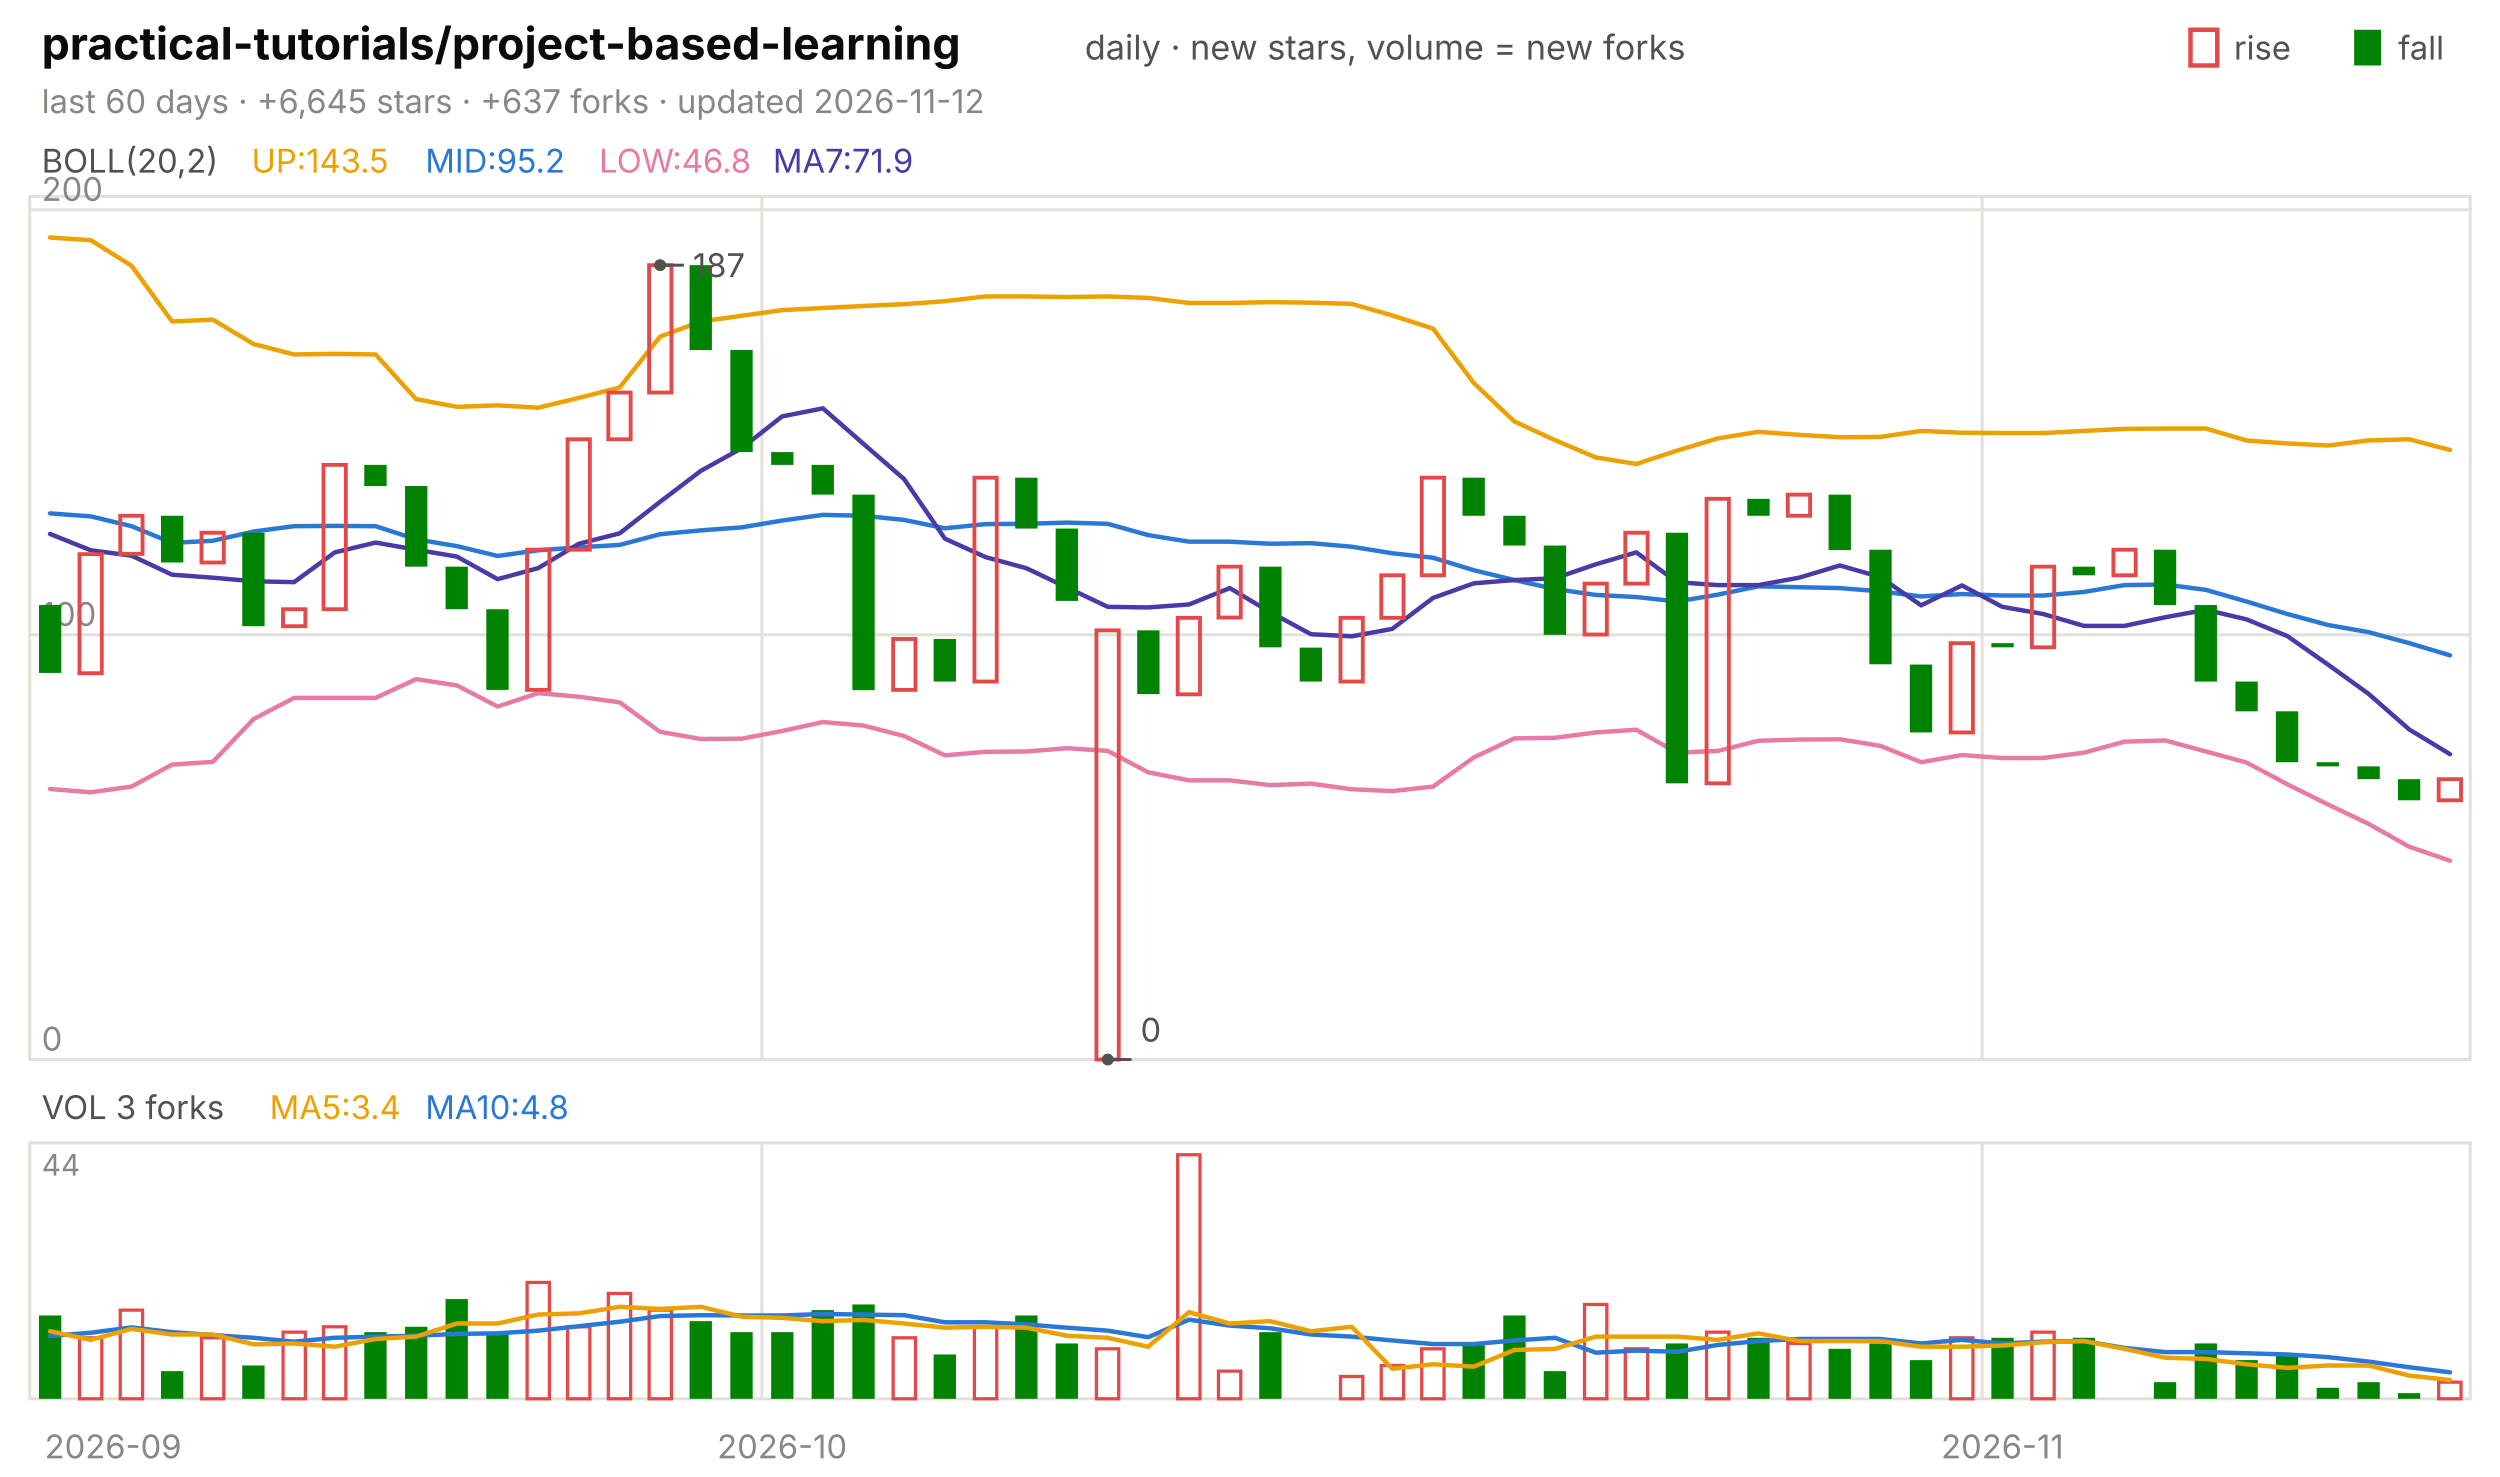
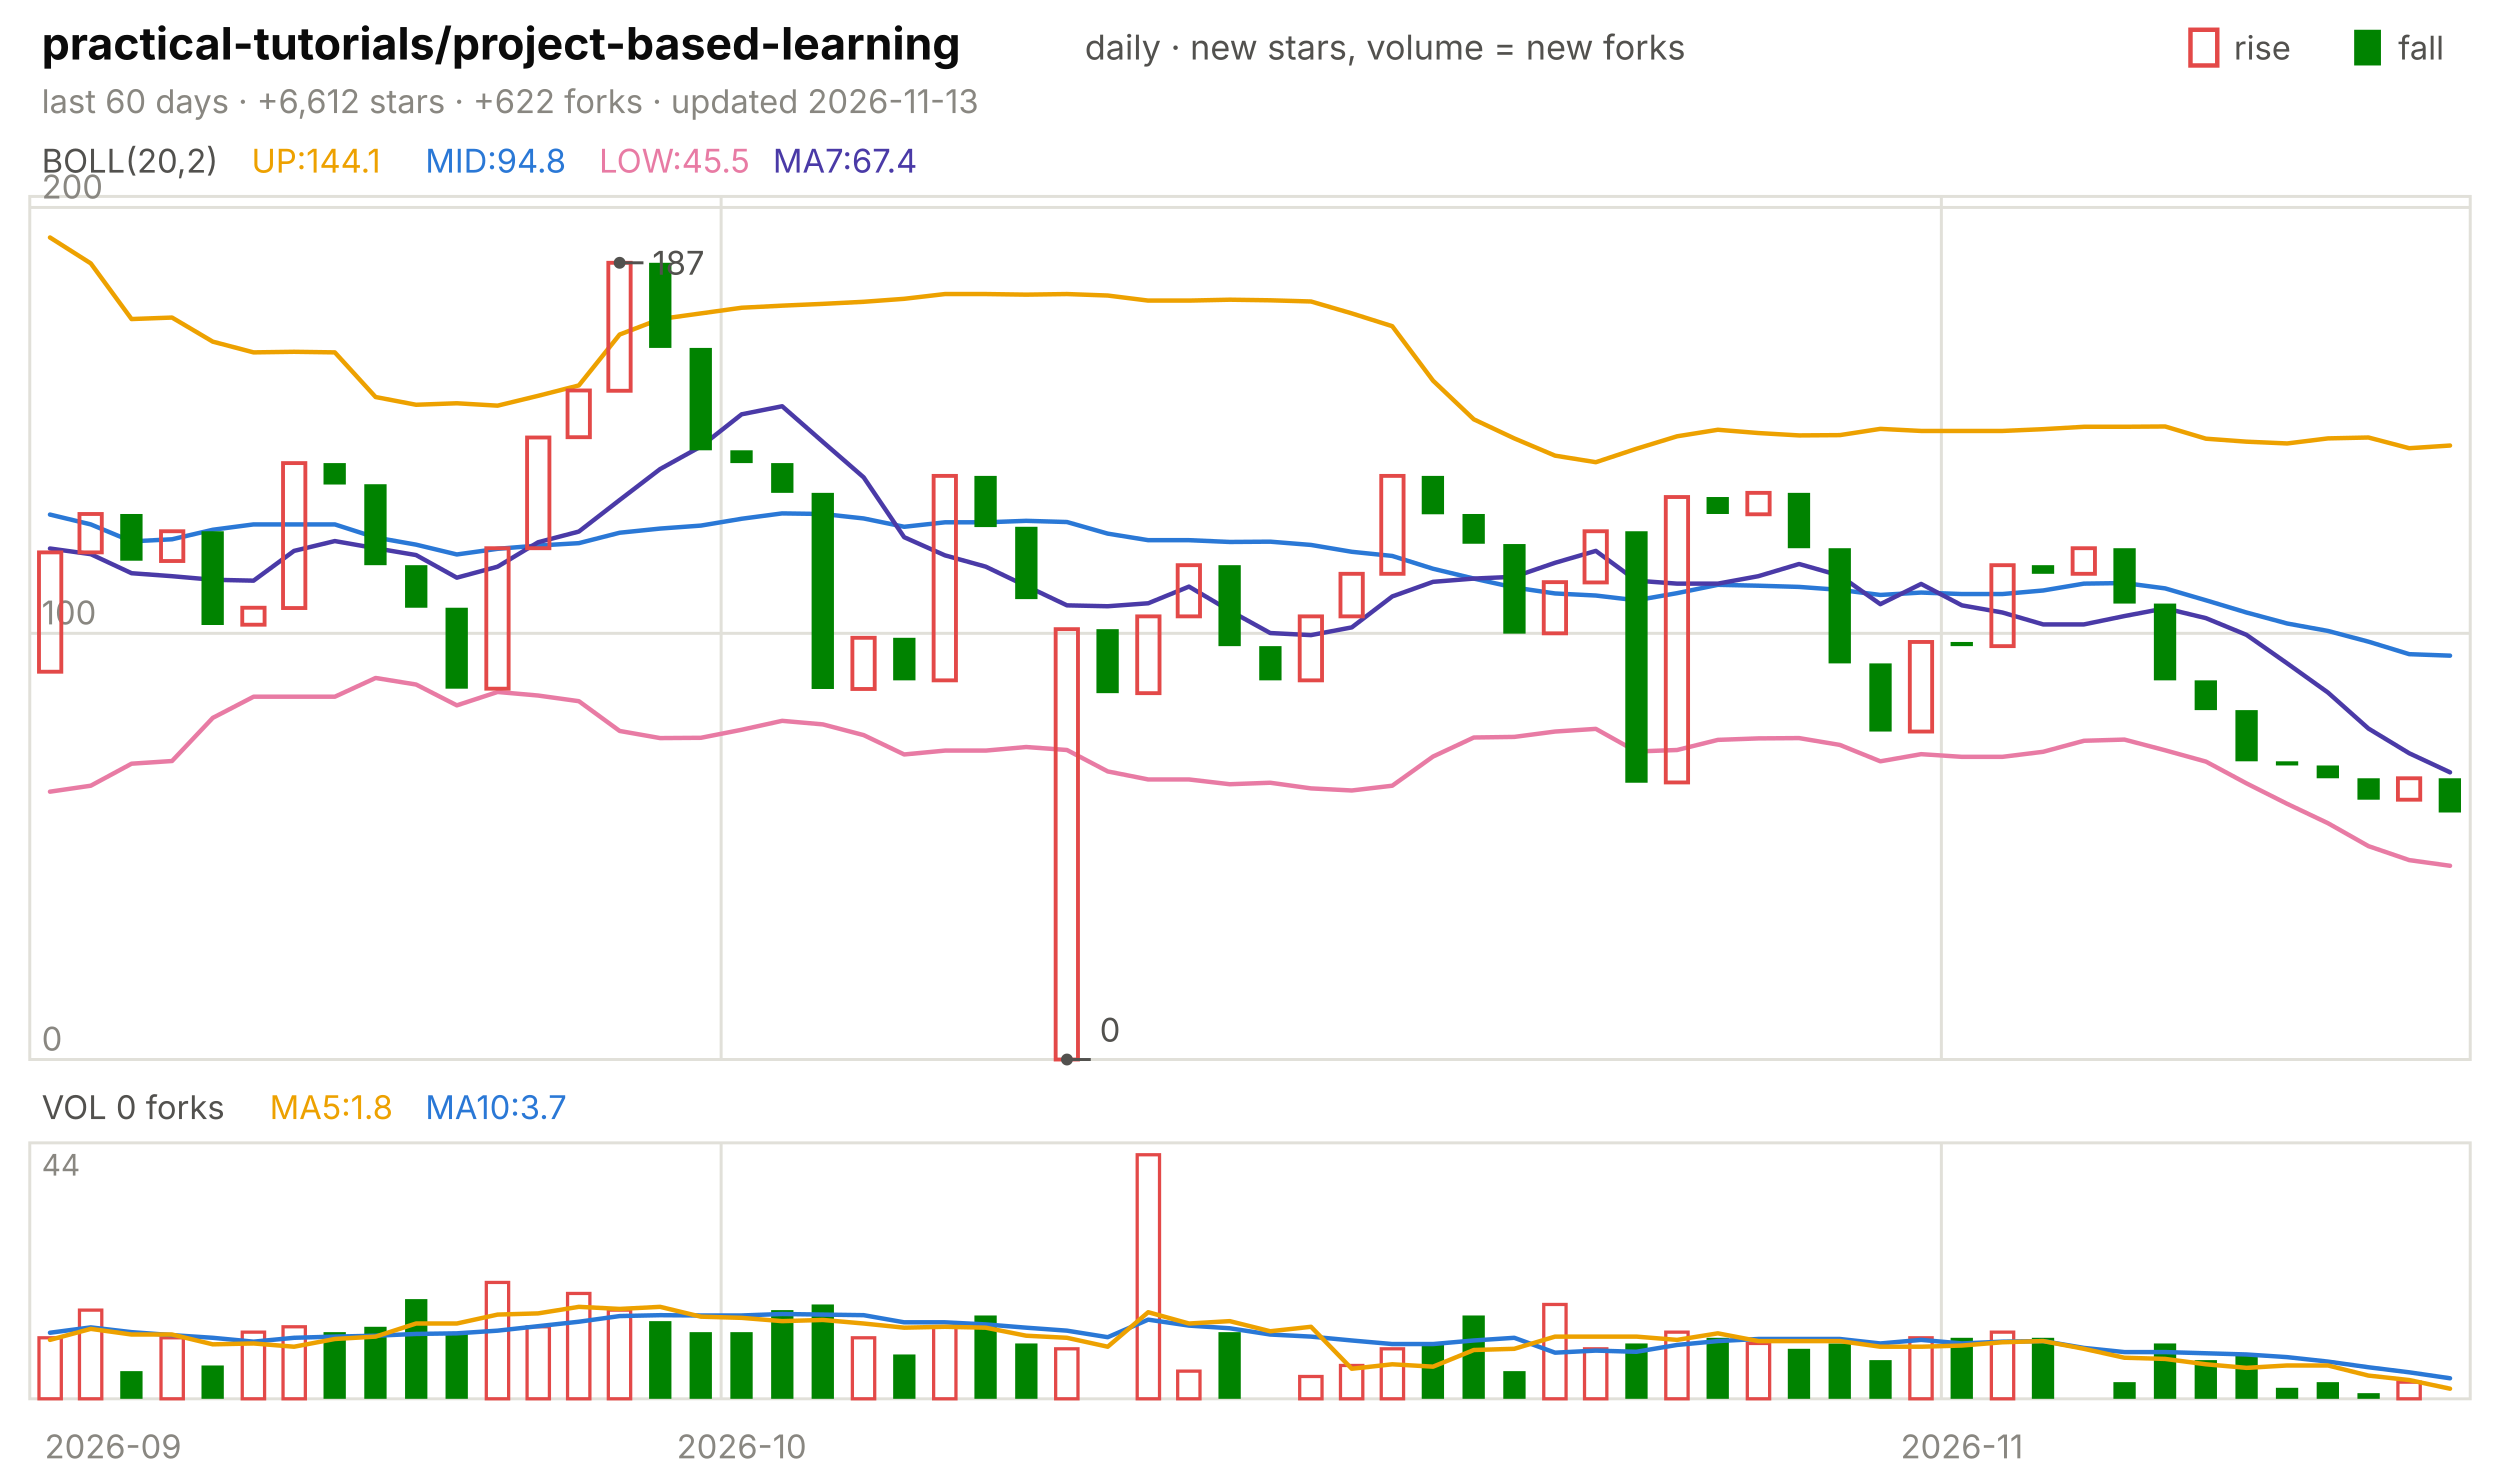
<svg xmlns="http://www.w3.org/2000/svg" viewBox="0 0 840 496" width="840" height="496" font-family="-apple-system,'Segoe UI',system-ui,sans-serif" role="img" aria-label="practical-tutorials/project-based-learning candlestick chart">
  <text x="14.0" y="20.0" font-size="15" fill="#0b0b0b" font-weight="650">practical-tutorials/project-based-learning</text>
  <text x="364.5" y="20.0" font-size="11.5" fill="#52514e">daily · new stars, volume = new forks</text>
  <text x="805.8" y="20.0" font-size="11.0" fill="#52514e">fall</text>
  <rect x="791" y="10" width="9" height="12" fill="#008300" />
  <text x="750.6" y="20.0" font-size="11.0" fill="#52514e">rise</text>
  <rect x="736" y="10" width="9" height="12" fill="none" stroke="#e34948" stroke-width="1.5" />
-   <text x="14.0" y="38.0" font-size="11.0" fill="#898781">last 60 days · +6,645 stars · +637 forks · updated 2026-11-12</text>
+   <text x="14.0" y="38.0" font-size="11.0" fill="#898781">last 60 days · +6,612 stars · +622 forks · updated 2026-11-13</text>
  <rect x="10" y="66" width="820" height="290" fill="none" stroke="#e1e0d9" />
  <rect x="10" y="384" width="820" height="86" fill="none" stroke="#e1e0d9" />
  <text x="38.0" y="490.0" font-size="11.0" fill="#898781" text-anchor="middle">2026-09</text>
-   <line x1="256.0" y1="66.0" x2="256.0" y2="356.0" stroke="#e1e0d9" stroke-width="1.0" />
-   <line x1="256.0" y1="384.0" x2="256.0" y2="470.0" stroke="#e1e0d9" stroke-width="1.0" />
-   <text x="262.8" y="490.0" font-size="11.0" fill="#898781" text-anchor="middle">2026-10</text>
-   <line x1="666.0" y1="66.0" x2="666.0" y2="356.0" stroke="#e1e0d9" stroke-width="1.0" />
-   <line x1="666.0" y1="384.0" x2="666.0" y2="470.0" stroke="#e1e0d9" stroke-width="1.0" />
-   <text x="672.8" y="490.0" font-size="11.0" fill="#898781" text-anchor="middle">2026-11</text>
+   <line x1="242.3" y1="66.0" x2="242.3" y2="356.0" stroke="#e1e0d9" stroke-width="1.0" />
+   <line x1="242.3" y1="384.0" x2="242.3" y2="470.0" stroke="#e1e0d9" stroke-width="1.0" />
+   <text x="249.2" y="490.0" font-size="11.0" fill="#898781" text-anchor="middle">2026-10</text>
+   <line x1="652.3" y1="66.0" x2="652.3" y2="356.0" stroke="#e1e0d9" stroke-width="1.0" />
+   <line x1="652.3" y1="384.0" x2="652.3" y2="470.0" stroke="#e1e0d9" stroke-width="1.0" />
+   <text x="659.2" y="490.0" font-size="11.0" fill="#898781" text-anchor="middle">2026-11</text>
  <text x="14.0" y="58.0" font-size="11.0" fill="#52514e">BOLL(20,2)</text>
-   <text x="84.5" y="58.0" font-size="11.0" fill="#eda100">UP:143.5</text>
-   <text x="142.9" y="58.0" font-size="11.0" fill="#2a78d6">MID:95.2</text>
-   <text x="201.3" y="58.0" font-size="11.0" fill="#e87ba4">LOW:46.8</text>
-   <text x="259.7" y="58.0" font-size="11.0" fill="#4a3aa7">MA7:71.9</text>
+   <text x="84.5" y="58.0" font-size="11.0" fill="#eda100">UP:144.1</text>
+   <text x="142.9" y="58.0" font-size="11.0" fill="#2a78d6">MID:94.8</text>
+   <text x="201.3" y="58.0" font-size="11.0" fill="#e87ba4">LOW:45.5</text>
+   <text x="259.7" y="58.0" font-size="11.0" fill="#4a3aa7">MA7:67.4</text>
  <line x1="10.0" y1="356.0" x2="830.0" y2="356.0" stroke="#e1e0d9" stroke-width="1.0" />
  <text x="14.0" y="353.0" font-size="11.0" fill="#898781">0</text>
-   <line x1="10.0" y1="213.3" x2="830.0" y2="213.3" stroke="#e1e0d9" stroke-width="1.0" />
-   <text x="14.0" y="210.3" font-size="11.0" fill="#898781">100</text>
-   <line x1="10.0" y1="70.5" x2="830.0" y2="70.5" stroke="#e1e0d9" stroke-width="1.0" />
-   <text x="14.0" y="67.5" font-size="11.0" fill="#898781">200</text>
-   <polyline points="16.8,79.8 30.5,80.7 44.2,89.3 57.8,108.0 71.5,107.4 85.2,115.6 98.8,119.1 112.5,118.9 126.2,119.1 139.8,134.1 153.5,136.7 167.2,136.2 180.8,137.0 194.5,133.7 208.2,130.2 221.8,113.1 235.5,108.0 249.2,106.1 262.8,104.2 276.5,103.5 290.2,102.8 303.8,102.2 317.5,101.2 331.2,99.6 344.8,99.6 358.5,99.8 372.2,99.6 385.8,100.1 399.5,101.8 413.2,101.8 426.8,101.5 440.5,101.7 454.2,102.1 467.8,106.0 481.5,110.4 495.2,128.7 508.8,141.6 522.5,147.9 536.2,153.7 549.8,155.9 563.5,151.4 577.2,147.3 590.8,145.1 604.5,146.1 618.2,146.9 631.8,146.8 645.5,144.8 659.2,145.4 672.8,145.5 686.5,145.5 700.2,144.8 713.8,144.1 727.5,144.0 741.2,144.0 754.8,148.0 768.5,149.0 782.2,149.7 795.8,148.0 809.5,147.6 823.2,151.2" fill="none" stroke="#eda100" stroke-width="1.5" stroke-linejoin="round" stroke-linecap="round" />
-   <polyline points="16.8,172.5 30.5,173.5 44.2,176.8 57.8,182.4 71.5,181.7 85.2,178.6 98.8,176.8 112.5,176.7 126.2,176.8 139.8,181.2 153.5,183.5 167.2,186.8 180.8,184.9 194.5,183.9 208.2,183.1 221.8,179.5 235.5,178.2 249.2,177.2 262.8,174.9 276.5,173.0 290.2,173.3 303.8,174.7 317.5,177.5 331.2,176.1 344.8,176.0 358.5,175.6 372.2,176.0 385.8,179.8 399.5,182.0 413.2,182.0 426.8,182.7 440.5,182.5 454.2,183.7 467.8,185.9 481.5,187.4 495.2,191.6 508.8,194.9 522.5,197.9 536.2,199.9 549.8,200.6 563.5,202.1 577.2,199.8 590.8,197.0 604.5,197.3 618.2,197.6 631.8,198.7 645.5,200.4 659.2,199.6 672.8,200.1 686.5,200.1 700.2,198.9 713.8,196.6 727.5,196.4 741.2,198.2 754.8,202.1 768.5,206.3 782.2,210.0 795.8,212.4 809.5,216.1 823.2,220.2" fill="none" stroke="#2a78d6" stroke-width="1.5" stroke-linejoin="round" stroke-linecap="round" />
-   <polyline points="16.8,265.1 30.5,266.2 44.2,264.3 57.8,256.9 71.5,256.0 85.2,241.6 98.8,234.5 112.5,234.5 126.2,234.5 139.8,228.2 153.5,230.3 167.2,237.4 180.8,232.9 194.5,234.1 208.2,236.0 221.8,245.9 235.5,248.3 249.2,248.2 262.8,245.6 276.5,242.6 290.2,243.8 303.8,247.3 317.5,253.8 331.2,252.6 344.8,252.5 358.5,251.4 372.2,252.3 385.8,259.5 399.5,262.2 413.2,262.2 426.8,263.8 440.5,263.3 454.2,265.2 467.8,265.8 481.5,264.3 495.2,254.5 508.8,248.1 522.5,247.9 536.2,246.1 549.8,245.2 563.5,252.9 577.2,252.3 590.8,248.9 604.5,248.5 618.2,248.4 631.8,250.6 645.5,256.1 659.2,253.7 672.8,254.7 686.5,254.7 700.2,252.9 713.8,249.2 727.5,248.8 741.2,252.5 754.8,256.2 768.5,263.5 782.2,270.3 795.8,276.8 809.5,284.5 823.2,289.2" fill="none" stroke="#e87ba4" stroke-width="1.5" stroke-linejoin="round" stroke-linecap="round" />
-   <polyline points="16.8,179.4 30.5,184.9 44.2,186.7 57.8,193.1 71.5,194.1 85.2,195.3 98.8,195.6 112.5,185.6 126.2,182.3 139.8,184.7 153.5,187.0 167.2,194.6 180.8,190.9 194.5,182.7 208.2,179.2 221.8,168.6 235.5,158.2 249.2,150.6 262.8,139.9 276.5,137.2 290.2,149.2 303.8,161.0 317.5,181.0 331.2,187.2 344.8,190.9 358.5,197.4 372.2,203.9 385.8,204.1 399.5,203.1 413.2,197.6 426.8,205.7 440.5,213.1 454.2,213.8 467.8,211.3 481.5,200.9 495.2,196.0 508.8,194.9 522.5,194.3 536.2,189.6 549.8,185.6 563.5,195.6 577.2,196.6 590.8,196.6 604.5,194.1 618.2,190.0 631.8,193.9 645.5,203.4 659.2,196.7 672.8,203.9 686.5,206.3 700.2,210.3 713.8,210.3 727.5,207.4 741.2,204.9 754.8,208.1 768.5,213.7 782.2,223.3 795.8,233.1 809.5,245.1 823.2,253.4" fill="none" stroke="#4a3aa7" stroke-width="1.5" stroke-linejoin="round" stroke-linecap="round" />
-   <rect x="13.1" y="203.3" width="7.5" height="22.8" fill="#008300" />
-   <rect x="26.7" y="186.2" width="7.5" height="40.0" fill="none" stroke="#e34948" stroke-width="1.3" />
-   <rect x="40.4" y="173.3" width="7.5" height="12.8" fill="none" stroke="#e34948" stroke-width="1.3" />
-   <rect x="54.1" y="173.3" width="7.5" height="15.7" fill="#008300" />
-   <rect x="67.7" y="179.0" width="7.5" height="10.0" fill="none" stroke="#e34948" stroke-width="1.3" />
-   <rect x="81.4" y="179.0" width="7.5" height="31.4" fill="#008300" />
-   <rect x="95.1" y="204.7" width="7.5" height="5.7" fill="none" stroke="#e34948" stroke-width="1.3" />
-   <rect x="108.7" y="156.2" width="7.5" height="48.5" fill="none" stroke="#e34948" stroke-width="1.3" />
-   <rect x="122.4" y="156.2" width="7.5" height="7.1" fill="#008300" />
-   <rect x="136.1" y="163.3" width="7.5" height="27.1" fill="#008300" />
-   <rect x="149.7" y="190.4" width="7.5" height="14.3" fill="#008300" />
-   <rect x="163.4" y="204.7" width="7.5" height="27.1" fill="#008300" />
-   <rect x="177.1" y="184.7" width="7.5" height="47.1" fill="none" stroke="#e34948" stroke-width="1.3" />
-   <rect x="190.7" y="147.6" width="7.5" height="37.1" fill="none" stroke="#e34948" stroke-width="1.3" />
-   <rect x="204.4" y="131.9" width="7.5" height="15.7" fill="none" stroke="#e34948" stroke-width="1.3" />
-   <rect x="218.1" y="89.1" width="7.5" height="42.8" fill="none" stroke="#e34948" stroke-width="1.3" />
-   <rect x="231.7" y="89.1" width="7.5" height="28.5" fill="#008300" />
-   <rect x="245.4" y="117.6" width="7.5" height="34.3" fill="#008300" />
-   <rect x="259.1" y="151.9" width="7.5" height="4.3" fill="#008300" />
-   <rect x="272.7" y="156.2" width="7.5" height="10.0" fill="#008300" />
-   <rect x="286.4" y="166.2" width="7.5" height="65.7" fill="#008300" />
-   <rect x="300.1" y="214.7" width="7.5" height="17.1" fill="none" stroke="#e34948" stroke-width="1.3" />
-   <rect x="313.7" y="214.7" width="7.5" height="14.3" fill="#008300" />
-   <rect x="327.4" y="160.5" width="7.5" height="68.5" fill="none" stroke="#e34948" stroke-width="1.3" />
-   <rect x="341.1" y="160.5" width="7.5" height="17.1" fill="#008300" />
-   <rect x="354.7" y="177.6" width="7.5" height="24.3" fill="#008300" />
-   <rect x="368.4" y="211.8" width="7.5" height="144.2" fill="none" stroke="#e34948" stroke-width="1.3" />
-   <rect x="382.1" y="211.8" width="7.5" height="21.4" fill="#008300" />
-   <rect x="395.7" y="207.6" width="7.5" height="25.7" fill="none" stroke="#e34948" stroke-width="1.3" />
-   <rect x="409.4" y="190.4" width="7.5" height="17.1" fill="none" stroke="#e34948" stroke-width="1.3" />
-   <rect x="423.1" y="190.4" width="7.5" height="27.1" fill="#008300" />
-   <rect x="436.7" y="217.6" width="7.5" height="11.4" fill="#008300" />
-   <rect x="450.4" y="207.6" width="7.5" height="21.4" fill="none" stroke="#e34948" stroke-width="1.3" />
-   <rect x="464.1" y="193.3" width="7.5" height="14.3" fill="none" stroke="#e34948" stroke-width="1.3" />
-   <rect x="477.7" y="160.5" width="7.5" height="32.8" fill="none" stroke="#e34948" stroke-width="1.3" />
-   <rect x="491.4" y="160.5" width="7.5" height="12.8" fill="#008300" />
-   <rect x="505.1" y="173.3" width="7.5" height="10.0" fill="#008300" />
-   <rect x="518.7" y="183.3" width="7.5" height="30.0" fill="#008300" />
-   <rect x="532.4" y="196.1" width="7.5" height="17.1" fill="none" stroke="#e34948" stroke-width="1.3" />
-   <rect x="546.1" y="179.0" width="7.5" height="17.1" fill="none" stroke="#e34948" stroke-width="1.3" />
-   <rect x="559.7" y="179.0" width="7.5" height="84.2" fill="#008300" />
-   <rect x="573.4" y="167.6" width="7.5" height="95.6" fill="none" stroke="#e34948" stroke-width="1.3" />
-   <rect x="587.1" y="167.6" width="7.5" height="5.7" fill="#008300" />
-   <rect x="600.7" y="166.2" width="7.5" height="7.1" fill="none" stroke="#e34948" stroke-width="1.3" />
-   <rect x="614.4" y="166.2" width="7.5" height="18.6" fill="#008300" />
-   <rect x="628.1" y="184.7" width="7.5" height="38.5" fill="#008300" />
-   <rect x="641.7" y="223.3" width="7.5" height="22.8" fill="#008300" />
-   <rect x="655.4" y="216.1" width="7.5" height="30.0" fill="none" stroke="#e34948" stroke-width="1.3" />
-   <rect x="669.1" y="216.1" width="7.5" height="1.4" fill="#008300" />
-   <rect x="682.7" y="190.4" width="7.5" height="27.1" fill="none" stroke="#e34948" stroke-width="1.3" />
-   <rect x="696.4" y="190.4" width="7.5" height="2.9" fill="#008300" />
-   <rect x="710.1" y="184.7" width="7.5" height="8.6" fill="none" stroke="#e34948" stroke-width="1.3" />
-   <rect x="723.7" y="184.7" width="7.5" height="18.6" fill="#008300" />
-   <rect x="737.4" y="203.3" width="7.5" height="25.7" fill="#008300" />
-   <rect x="751.1" y="229.0" width="7.5" height="10.0" fill="#008300" />
-   <rect x="764.7" y="239.0" width="7.5" height="17.1" fill="#008300" />
-   <rect x="778.4" y="256.1" width="7.5" height="1.4" fill="#008300" />
-   <rect x="792.1" y="257.5" width="7.5" height="4.3" fill="#008300" />
-   <rect x="805.7" y="261.8" width="7.5" height="7.1" fill="#008300" />
-   <rect x="819.4" y="261.8" width="7.5" height="7.1" fill="none" stroke="#e34948" stroke-width="1.3" />
-   <circle cx="221.8" cy="89.1" r="2" fill="#52514e" />
-   <line x1="221.8" y1="89.1" x2="229.8" y2="89.1" stroke="#52514e" stroke-width="1.0" />
-   <text x="232.8" y="93.1" font-size="11.0" fill="#52514e">187</text>
-   <circle cx="372.2" cy="356.0" r="2" fill="#52514e" />
-   <line x1="372.2" y1="356.0" x2="380.2" y2="356.0" stroke="#52514e" stroke-width="1.0" />
-   <text x="383.2" y="350.0" font-size="11.0" fill="#52514e">0</text>
-   <text x="14.0" y="376.0" font-size="11.0" fill="#52514e">VOL 3 forks</text>
-   <text x="90.6" y="376.0" font-size="11.0" fill="#eda100">MA5:3.4</text>
-   <text x="142.9" y="376.0" font-size="11.0" fill="#2a78d6">MA10:4.8</text>
+   <line x1="10.0" y1="212.8" x2="830.0" y2="212.8" stroke="#e1e0d9" stroke-width="1.0" />
+   <text x="14.0" y="209.8" font-size="11.0" fill="#898781">100</text>
+   <line x1="10.0" y1="69.7" x2="830.0" y2="69.7" stroke="#e1e0d9" stroke-width="1.0" />
+   <text x="14.0" y="66.7" font-size="11.0" fill="#898781">200</text>
+   <polyline points="16.8,79.8 30.5,88.5 44.2,107.2 57.8,106.7 71.5,114.8 85.2,118.4 98.8,118.2 112.5,118.4 126.2,133.4 139.8,136.0 153.5,135.5 167.2,136.3 180.8,133.0 194.5,129.5 208.2,112.4 221.8,107.2 235.5,105.3 249.2,103.4 262.8,102.7 276.5,102.1 290.2,101.4 303.8,100.4 317.5,98.8 331.2,98.8 344.8,99.0 358.5,98.8 372.2,99.3 385.8,101.0 399.5,101.0 413.2,100.7 426.8,100.9 440.5,101.3 454.2,105.3 467.8,109.6 481.5,127.9 495.2,140.9 508.8,147.3 522.5,153.1 536.2,155.3 549.8,150.8 563.5,146.6 577.2,144.4 590.8,145.5 604.5,146.3 618.2,146.2 631.8,144.1 645.5,144.8 659.2,144.8 672.8,144.8 686.5,144.2 700.2,143.4 713.8,143.4 727.5,143.3 741.2,147.4 754.8,148.4 768.5,149.0 782.2,147.3 795.8,147.0 809.5,150.6 823.2,149.7" fill="none" stroke="#eda100" stroke-width="1.5" stroke-linejoin="round" stroke-linecap="round" />
+   <polyline points="16.8,172.9 30.5,176.2 44.2,181.9 57.8,181.2 71.5,178.0 85.2,176.2 98.8,176.2 112.5,176.2 126.2,180.6 139.8,183.0 153.5,186.3 167.2,184.4 180.8,183.3 194.5,182.5 208.2,179.0 221.8,177.6 235.5,176.6 249.2,174.3 262.8,172.5 276.5,172.7 290.2,174.2 303.8,177.0 317.5,175.5 331.2,175.5 344.8,175.0 358.5,175.4 372.2,179.3 385.8,181.5 399.5,181.5 413.2,182.1 426.8,182.0 440.5,183.1 454.2,185.4 467.8,186.8 481.5,191.1 495.2,194.4 508.8,197.4 522.5,199.4 536.2,200.1 549.8,201.7 563.5,199.3 577.2,196.5 590.8,196.8 604.5,197.2 618.2,198.2 631.8,199.9 645.5,199.1 659.2,199.6 672.8,199.6 686.5,198.4 700.2,196.1 713.8,195.9 727.5,197.7 741.2,201.7 754.8,205.8 768.5,209.5 782.2,212.0 795.8,215.6 809.5,219.8 823.2,220.3" fill="none" stroke="#2a78d6" stroke-width="1.5" stroke-linejoin="round" stroke-linecap="round" />
+   <polyline points="16.8,266.0 30.5,264.0 44.2,256.6 57.8,255.7 71.5,241.2 85.2,234.1 98.8,234.1 112.5,234.1 126.2,227.8 139.8,230.0 153.5,237.0 167.2,232.5 180.8,233.7 194.5,235.6 208.2,245.6 221.8,248.0 235.5,247.9 249.2,245.2 262.8,242.2 276.5,243.4 290.2,247.0 303.8,253.5 317.5,252.2 331.2,252.2 344.8,251.0 358.5,252.0 372.2,259.2 385.8,261.9 399.5,261.9 413.2,263.5 426.8,263.0 440.5,264.9 454.2,265.6 467.8,264.0 481.5,254.2 495.2,247.8 508.8,247.6 522.5,245.8 536.2,244.9 549.8,252.5 563.5,252.0 577.2,248.6 590.8,248.1 604.5,248.0 618.2,250.3 631.8,255.8 645.5,253.4 659.2,254.3 672.8,254.3 686.5,252.6 700.2,248.9 713.8,248.5 727.5,252.1 741.2,255.9 754.8,263.2 768.5,270.1 782.2,276.6 795.8,284.3 809.5,289.0 823.2,290.9" fill="none" stroke="#e87ba4" stroke-width="1.5" stroke-linejoin="round" stroke-linecap="round" />
+   <polyline points="16.8,184.3 30.5,186.2 44.2,192.6 57.8,193.6 71.5,194.8 85.2,195.1 98.8,185.1 112.5,181.8 126.2,184.2 139.8,186.5 153.5,194.1 167.2,190.4 180.8,182.2 194.5,178.6 208.2,168.0 221.8,157.6 235.5,150.0 249.2,139.2 262.8,136.5 276.5,148.5 290.2,160.4 303.8,180.5 317.5,186.6 331.2,190.4 344.8,196.9 358.5,203.4 372.2,203.7 385.8,202.7 399.5,197.1 413.2,205.2 426.8,212.7 440.5,213.4 454.2,210.8 467.8,200.4 481.5,195.5 495.2,194.4 508.8,193.8 522.5,189.1 536.2,185.1 549.8,195.1 563.5,196.1 577.2,196.1 590.8,193.6 604.5,189.5 618.2,193.4 631.8,203.0 645.5,196.2 659.2,203.4 672.8,205.8 686.5,209.8 700.2,209.8 713.8,207.0 727.5,204.4 741.2,207.7 754.8,213.3 768.5,222.9 782.2,232.7 795.8,244.8 809.5,253.1 823.2,259.5" fill="none" stroke="#4a3aa7" stroke-width="1.5" stroke-linejoin="round" stroke-linecap="round" />
+   <rect x="13.1" y="185.6" width="7.5" height="40.1" fill="none" stroke="#e34948" stroke-width="1.3" />
+   <rect x="26.7" y="172.7" width="7.5" height="12.9" fill="none" stroke="#e34948" stroke-width="1.3" />
+   <rect x="40.4" y="172.7" width="7.5" height="15.7" fill="#008300" />
+   <rect x="54.1" y="178.5" width="7.5" height="10.0" fill="none" stroke="#e34948" stroke-width="1.3" />
+   <rect x="67.7" y="178.5" width="7.5" height="31.5" fill="#008300" />
+   <rect x="81.4" y="204.2" width="7.5" height="5.7" fill="none" stroke="#e34948" stroke-width="1.3" />
+   <rect x="95.1" y="155.6" width="7.5" height="48.7" fill="none" stroke="#e34948" stroke-width="1.3" />
+   <rect x="108.7" y="155.6" width="7.5" height="7.2" fill="#008300" />
+   <rect x="122.4" y="162.7" width="7.5" height="27.2" fill="#008300" />
+   <rect x="136.1" y="189.9" width="7.5" height="14.3" fill="#008300" />
+   <rect x="149.7" y="204.2" width="7.5" height="27.2" fill="#008300" />
+   <rect x="163.4" y="184.2" width="7.5" height="47.2" fill="none" stroke="#e34948" stroke-width="1.3" />
+   <rect x="177.1" y="147.0" width="7.5" height="37.2" fill="none" stroke="#e34948" stroke-width="1.3" />
+   <rect x="190.7" y="131.2" width="7.5" height="15.7" fill="none" stroke="#e34948" stroke-width="1.3" />
+   <rect x="204.4" y="88.3" width="7.5" height="43.0" fill="none" stroke="#e34948" stroke-width="1.3" />
+   <rect x="218.1" y="88.3" width="7.5" height="28.6" fill="#008300" />
+   <rect x="231.7" y="116.9" width="7.5" height="34.4" fill="#008300" />
+   <rect x="245.4" y="151.3" width="7.5" height="4.3" fill="#008300" />
+   <rect x="259.1" y="155.6" width="7.5" height="10.0" fill="#008300" />
+   <rect x="272.7" y="165.6" width="7.5" height="65.9" fill="#008300" />
+   <rect x="286.4" y="214.3" width="7.5" height="17.2" fill="none" stroke="#e34948" stroke-width="1.3" />
+   <rect x="300.1" y="214.3" width="7.5" height="14.3" fill="#008300" />
+   <rect x="313.7" y="159.9" width="7.5" height="68.7" fill="none" stroke="#e34948" stroke-width="1.3" />
+   <rect x="327.4" y="159.9" width="7.5" height="17.2" fill="#008300" />
+   <rect x="341.1" y="177.0" width="7.5" height="24.3" fill="#008300" />
+   <rect x="354.7" y="211.4" width="7.5" height="144.6" fill="none" stroke="#e34948" stroke-width="1.3" />
+   <rect x="368.4" y="211.4" width="7.5" height="21.5" fill="#008300" />
+   <rect x="382.1" y="207.1" width="7.5" height="25.8" fill="none" stroke="#e34948" stroke-width="1.3" />
+   <rect x="395.7" y="189.9" width="7.5" height="17.2" fill="none" stroke="#e34948" stroke-width="1.3" />
+   <rect x="409.4" y="189.9" width="7.5" height="27.2" fill="#008300" />
+   <rect x="423.1" y="217.1" width="7.5" height="11.5" fill="#008300" />
+   <rect x="436.7" y="207.1" width="7.5" height="21.5" fill="none" stroke="#e34948" stroke-width="1.3" />
+   <rect x="450.4" y="192.8" width="7.5" height="14.3" fill="none" stroke="#e34948" stroke-width="1.3" />
+   <rect x="464.1" y="159.9" width="7.5" height="32.9" fill="none" stroke="#e34948" stroke-width="1.3" />
+   <rect x="477.7" y="159.9" width="7.5" height="12.9" fill="#008300" />
+   <rect x="491.4" y="172.7" width="7.5" height="10.0" fill="#008300" />
+   <rect x="505.1" y="182.8" width="7.5" height="30.1" fill="#008300" />
+   <rect x="518.7" y="195.6" width="7.5" height="17.2" fill="none" stroke="#e34948" stroke-width="1.3" />
+   <rect x="532.4" y="178.5" width="7.5" height="17.2" fill="none" stroke="#e34948" stroke-width="1.3" />
+   <rect x="546.1" y="178.5" width="7.5" height="84.5" fill="#008300" />
+   <rect x="559.7" y="167.0" width="7.5" height="95.9" fill="none" stroke="#e34948" stroke-width="1.3" />
+   <rect x="573.4" y="167.0" width="7.5" height="5.7" fill="#008300" />
+   <rect x="587.1" y="165.6" width="7.5" height="7.2" fill="none" stroke="#e34948" stroke-width="1.3" />
+   <rect x="600.7" y="165.6" width="7.5" height="18.6" fill="#008300" />
+   <rect x="614.4" y="184.2" width="7.5" height="38.7" fill="#008300" />
+   <rect x="628.1" y="222.9" width="7.5" height="22.9" fill="#008300" />
+   <rect x="641.7" y="215.7" width="7.5" height="30.1" fill="none" stroke="#e34948" stroke-width="1.3" />
+   <rect x="655.4" y="215.7" width="7.5" height="1.4" fill="#008300" />
+   <rect x="669.1" y="189.9" width="7.5" height="27.2" fill="none" stroke="#e34948" stroke-width="1.3" />
+   <rect x="682.7" y="189.9" width="7.5" height="2.9" fill="#008300" />
+   <rect x="696.4" y="184.2" width="7.5" height="8.6" fill="none" stroke="#e34948" stroke-width="1.3" />
+   <rect x="710.1" y="184.2" width="7.5" height="18.6" fill="#008300" />
+   <rect x="723.7" y="202.8" width="7.5" height="25.8" fill="#008300" />
+   <rect x="737.4" y="228.6" width="7.5" height="10.0" fill="#008300" />
+   <rect x="751.1" y="238.6" width="7.5" height="17.2" fill="#008300" />
+   <rect x="764.7" y="255.8" width="7.5" height="1.4" fill="#008300" />
+   <rect x="778.4" y="257.2" width="7.5" height="4.3" fill="#008300" />
+   <rect x="792.1" y="261.5" width="7.5" height="7.2" fill="#008300" />
+   <rect x="805.7" y="261.5" width="7.5" height="7.2" fill="none" stroke="#e34948" stroke-width="1.3" />
+   <rect x="819.4" y="261.5" width="7.5" height="11.5" fill="#008300" />
+   <circle cx="208.2" cy="88.3" r="2" fill="#52514e" />
+   <line x1="208.2" y1="88.3" x2="216.2" y2="88.3" stroke="#52514e" stroke-width="1.0" />
+   <text x="219.2" y="92.3" font-size="11.0" fill="#52514e">187</text>
+   <circle cx="358.5" cy="356.0" r="2" fill="#52514e" />
+   <line x1="358.5" y1="356.0" x2="366.5" y2="356.0" stroke="#52514e" stroke-width="1.0" />
+   <text x="369.5" y="350.0" font-size="11.0" fill="#52514e">0</text>
+   <text x="14.0" y="376.0" font-size="11.0" fill="#52514e">VOL 0 forks</text>
+   <text x="90.6" y="376.0" font-size="11.0" fill="#eda100">MA5:1.8</text>
+   <text x="142.9" y="376.0" font-size="11.0" fill="#2a78d6">MA10:3.7</text>
  <text x="14.0" y="395.0" font-size="10" fill="#898781">44</text>
-   <rect x="13.1" y="442.0" width="7.5" height="28.0" fill="#008300" />
-   <rect x="26.7" y="449.5" width="7.5" height="20.5" fill="none" stroke="#e34948" stroke-width="1.1" />
-   <rect x="40.4" y="440.2" width="7.5" height="29.8" fill="none" stroke="#e34948" stroke-width="1.1" />
-   <rect x="54.1" y="460.7" width="7.5" height="9.3" fill="#008300" />
-   <rect x="67.7" y="449.5" width="7.5" height="20.5" fill="none" stroke="#e34948" stroke-width="1.1" />
-   <rect x="81.4" y="458.8" width="7.5" height="11.2" fill="#008300" />
-   <rect x="95.1" y="447.6" width="7.5" height="22.4" fill="none" stroke="#e34948" stroke-width="1.1" />
-   <rect x="108.7" y="445.8" width="7.5" height="24.2" fill="none" stroke="#e34948" stroke-width="1.1" />
-   <rect x="122.4" y="447.6" width="7.5" height="22.4" fill="#008300" />
-   <rect x="136.1" y="445.8" width="7.5" height="24.2" fill="#008300" />
-   <rect x="149.7" y="436.5" width="7.5" height="33.5" fill="#008300" />
-   <rect x="163.4" y="447.6" width="7.5" height="22.4" fill="#008300" />
-   <rect x="177.1" y="430.9" width="7.5" height="39.1" fill="none" stroke="#e34948" stroke-width="1.1" />
-   <rect x="190.7" y="445.8" width="7.5" height="24.2" fill="none" stroke="#e34948" stroke-width="1.1" />
-   <rect x="204.4" y="434.6" width="7.5" height="35.4" fill="none" stroke="#e34948" stroke-width="1.1" />
-   <rect x="218.1" y="440.2" width="7.5" height="29.8" fill="none" stroke="#e34948" stroke-width="1.1" />
-   <rect x="231.7" y="443.9" width="7.5" height="26.1" fill="#008300" />
+   <rect x="13.1" y="449.5" width="7.5" height="20.5" fill="none" stroke="#e34948" stroke-width="1.1" />
+   <rect x="26.7" y="440.2" width="7.5" height="29.8" fill="none" stroke="#e34948" stroke-width="1.1" />
+   <rect x="40.4" y="460.7" width="7.5" height="9.3" fill="#008300" />
+   <rect x="54.1" y="449.5" width="7.5" height="20.5" fill="none" stroke="#e34948" stroke-width="1.1" />
+   <rect x="67.7" y="458.8" width="7.5" height="11.2" fill="#008300" />
+   <rect x="81.4" y="447.6" width="7.5" height="22.4" fill="none" stroke="#e34948" stroke-width="1.1" />
+   <rect x="95.1" y="445.8" width="7.5" height="24.2" fill="none" stroke="#e34948" stroke-width="1.1" />
+   <rect x="108.7" y="447.6" width="7.5" height="22.4" fill="#008300" />
+   <rect x="122.4" y="445.8" width="7.5" height="24.2" fill="#008300" />
+   <rect x="136.1" y="436.5" width="7.5" height="33.5" fill="#008300" />
+   <rect x="149.7" y="447.6" width="7.5" height="22.4" fill="#008300" />
+   <rect x="163.4" y="430.9" width="7.5" height="39.1" fill="none" stroke="#e34948" stroke-width="1.1" />
+   <rect x="177.1" y="445.8" width="7.5" height="24.2" fill="none" stroke="#e34948" stroke-width="1.1" />
+   <rect x="190.7" y="434.6" width="7.5" height="35.4" fill="none" stroke="#e34948" stroke-width="1.1" />
+   <rect x="204.4" y="440.2" width="7.5" height="29.8" fill="none" stroke="#e34948" stroke-width="1.1" />
+   <rect x="218.1" y="443.9" width="7.5" height="26.1" fill="#008300" />
+   <rect x="231.7" y="447.6" width="7.5" height="22.4" fill="#008300" />
  <rect x="245.4" y="447.6" width="7.5" height="22.4" fill="#008300" />
-   <rect x="259.1" y="447.6" width="7.5" height="22.4" fill="#008300" />
-   <rect x="272.7" y="440.2" width="7.5" height="29.8" fill="#008300" />
-   <rect x="286.4" y="438.3" width="7.5" height="31.7" fill="#008300" />
-   <rect x="300.1" y="449.5" width="7.5" height="20.5" fill="none" stroke="#e34948" stroke-width="1.1" />
-   <rect x="313.7" y="455.1" width="7.5" height="14.9" fill="#008300" />
-   <rect x="327.4" y="445.8" width="7.5" height="24.2" fill="none" stroke="#e34948" stroke-width="1.1" />
-   <rect x="341.1" y="442.0" width="7.5" height="28.0" fill="#008300" />
-   <rect x="354.7" y="451.4" width="7.5" height="18.6" fill="#008300" />
-   <rect x="368.4" y="453.2" width="7.5" height="16.8" fill="none" stroke="#e34948" stroke-width="1.1" />
-   <rect x="395.7" y="388.0" width="7.5" height="82.0" fill="none" stroke="#e34948" stroke-width="1.1" />
-   <rect x="409.4" y="460.7" width="7.5" height="9.3" fill="none" stroke="#e34948" stroke-width="1.1" />
-   <rect x="423.1" y="447.6" width="7.5" height="22.4" fill="#008300" />
-   <rect x="450.4" y="462.5" width="7.5" height="7.5" fill="none" stroke="#e34948" stroke-width="1.1" />
-   <rect x="464.1" y="458.8" width="7.5" height="11.2" fill="none" stroke="#e34948" stroke-width="1.1" />
-   <rect x="477.7" y="453.2" width="7.5" height="16.8" fill="none" stroke="#e34948" stroke-width="1.1" />
-   <rect x="491.4" y="451.4" width="7.5" height="18.6" fill="#008300" />
-   <rect x="505.1" y="442.0" width="7.5" height="28.0" fill="#008300" />
-   <rect x="518.7" y="460.7" width="7.5" height="9.3" fill="#008300" />
-   <rect x="532.4" y="438.3" width="7.5" height="31.7" fill="none" stroke="#e34948" stroke-width="1.1" />
-   <rect x="546.1" y="453.2" width="7.5" height="16.8" fill="none" stroke="#e34948" stroke-width="1.1" />
-   <rect x="559.7" y="451.4" width="7.5" height="18.6" fill="#008300" />
-   <rect x="573.4" y="447.6" width="7.5" height="22.4" fill="none" stroke="#e34948" stroke-width="1.1" />
-   <rect x="587.1" y="449.5" width="7.5" height="20.5" fill="#008300" />
-   <rect x="600.7" y="451.4" width="7.5" height="18.6" fill="none" stroke="#e34948" stroke-width="1.1" />
-   <rect x="614.4" y="453.2" width="7.5" height="16.8" fill="#008300" />
-   <rect x="628.1" y="451.4" width="7.5" height="18.6" fill="#008300" />
-   <rect x="641.7" y="457.0" width="7.5" height="13.0" fill="#008300" />
-   <rect x="655.4" y="449.5" width="7.5" height="20.5" fill="none" stroke="#e34948" stroke-width="1.1" />
-   <rect x="669.1" y="449.5" width="7.5" height="20.5" fill="#008300" />
-   <rect x="682.7" y="447.6" width="7.5" height="22.4" fill="none" stroke="#e34948" stroke-width="1.1" />
-   <rect x="696.4" y="449.5" width="7.5" height="20.5" fill="#008300" />
-   <rect x="723.7" y="464.4" width="7.5" height="5.6" fill="#008300" />
-   <rect x="737.4" y="451.4" width="7.5" height="18.6" fill="#008300" />
-   <rect x="751.1" y="457.0" width="7.5" height="13.0" fill="#008300" />
-   <rect x="764.7" y="455.1" width="7.5" height="14.9" fill="#008300" />
-   <rect x="778.4" y="466.3" width="7.5" height="3.7" fill="#008300" />
-   <rect x="792.1" y="464.4" width="7.5" height="5.6" fill="#008300" />
-   <rect x="805.7" y="468.1" width="7.5" height="1.9" fill="#008300" />
-   <rect x="819.4" y="464.4" width="7.5" height="5.6" fill="none" stroke="#e34948" stroke-width="1.1" />
-   <polyline points="16.8,448.9 30.5,447.8 44.2,446.0 57.8,447.6 71.5,448.6 85.2,449.5 98.8,450.8 112.5,449.5 126.2,449.1 139.8,448.8 153.5,448.2 167.2,448.0 180.8,447.1 194.5,445.6 208.2,444.1 221.8,442.2 235.5,441.9 249.2,442.0 262.8,442.0 276.5,441.5 290.2,441.7 303.8,441.9 317.5,444.3 331.2,444.3 344.8,445.0 358.5,446.1 372.2,447.1 385.8,449.3 399.5,443.4 413.2,445.4 426.8,446.3 440.5,448.4 454.2,449.1 467.8,450.4 481.5,451.6 495.2,451.6 508.8,450.4 522.5,449.5 536.2,454.5 549.8,453.8 563.5,454.2 577.2,451.9 590.8,450.6 604.5,449.9 618.2,449.9 631.8,449.9 645.5,451.4 659.2,450.2 672.8,451.4 686.5,450.8 700.2,450.6 713.8,452.9 727.5,454.3 741.2,454.3 754.8,454.7 768.5,455.1 782.2,456.0 795.8,457.5 809.5,459.4 823.2,461.1" fill="none" stroke="#2a78d6" stroke-width="1.5" stroke-linejoin="round" stroke-linecap="round" />
-   <polyline points="16.8,447.3 30.5,450.2 44.2,446.5 57.8,448.4 71.5,448.4 85.2,451.7 98.8,451.4 112.5,452.5 126.2,449.9 139.8,449.1 153.5,444.7 167.2,444.7 180.8,441.7 194.5,441.3 208.2,439.1 221.8,439.8 235.5,439.1 249.2,442.4 262.8,442.8 276.5,443.9 290.2,443.5 303.8,444.7 317.5,446.1 331.2,445.8 344.8,446.1 358.5,448.8 372.2,449.5 385.8,452.5 399.5,440.9 413.2,444.7 426.8,443.9 440.5,447.3 454.2,445.8 467.8,459.9 481.5,458.4 495.2,459.2 508.8,453.6 522.5,453.2 536.2,449.1 549.8,449.1 563.5,449.1 577.2,450.2 590.8,448.0 604.5,450.6 618.2,450.6 631.8,450.6 645.5,452.5 659.2,452.5 672.8,452.1 686.5,451.0 700.2,450.6 713.8,453.2 727.5,456.2 741.2,456.6 754.8,458.4 768.5,459.6 782.2,458.8 795.8,458.8 809.5,462.2 823.2,463.7" fill="none" stroke="#eda100" stroke-width="1.5" stroke-linejoin="round" stroke-linecap="round" />
+   <rect x="259.1" y="440.2" width="7.5" height="29.8" fill="#008300" />
+   <rect x="272.7" y="438.3" width="7.5" height="31.7" fill="#008300" />
+   <rect x="286.4" y="449.5" width="7.5" height="20.5" fill="none" stroke="#e34948" stroke-width="1.1" />
+   <rect x="300.1" y="455.1" width="7.5" height="14.9" fill="#008300" />
+   <rect x="313.7" y="445.8" width="7.5" height="24.2" fill="none" stroke="#e34948" stroke-width="1.1" />
+   <rect x="327.4" y="442.0" width="7.5" height="28.0" fill="#008300" />
+   <rect x="341.1" y="451.4" width="7.5" height="18.6" fill="#008300" />
+   <rect x="354.7" y="453.2" width="7.5" height="16.8" fill="none" stroke="#e34948" stroke-width="1.1" />
+   <rect x="382.1" y="388.0" width="7.5" height="82.0" fill="none" stroke="#e34948" stroke-width="1.1" />
+   <rect x="395.7" y="460.7" width="7.5" height="9.3" fill="none" stroke="#e34948" stroke-width="1.1" />
+   <rect x="409.4" y="447.6" width="7.5" height="22.4" fill="#008300" />
+   <rect x="436.7" y="462.5" width="7.5" height="7.5" fill="none" stroke="#e34948" stroke-width="1.1" />
+   <rect x="450.4" y="458.8" width="7.5" height="11.2" fill="none" stroke="#e34948" stroke-width="1.1" />
+   <rect x="464.1" y="453.2" width="7.5" height="16.8" fill="none" stroke="#e34948" stroke-width="1.1" />
+   <rect x="477.7" y="451.4" width="7.5" height="18.6" fill="#008300" />
+   <rect x="491.4" y="442.0" width="7.5" height="28.0" fill="#008300" />
+   <rect x="505.1" y="460.7" width="7.5" height="9.3" fill="#008300" />
+   <rect x="518.7" y="438.3" width="7.5" height="31.7" fill="none" stroke="#e34948" stroke-width="1.1" />
+   <rect x="532.4" y="453.2" width="7.5" height="16.8" fill="none" stroke="#e34948" stroke-width="1.1" />
+   <rect x="546.1" y="451.4" width="7.5" height="18.6" fill="#008300" />
+   <rect x="559.7" y="447.6" width="7.5" height="22.4" fill="none" stroke="#e34948" stroke-width="1.1" />
+   <rect x="573.4" y="449.5" width="7.5" height="20.5" fill="#008300" />
+   <rect x="587.1" y="451.4" width="7.5" height="18.6" fill="none" stroke="#e34948" stroke-width="1.1" />
+   <rect x="600.7" y="453.2" width="7.5" height="16.8" fill="#008300" />
+   <rect x="614.4" y="451.4" width="7.5" height="18.6" fill="#008300" />
+   <rect x="628.1" y="457.0" width="7.5" height="13.0" fill="#008300" />
+   <rect x="641.7" y="449.5" width="7.5" height="20.5" fill="none" stroke="#e34948" stroke-width="1.1" />
+   <rect x="655.4" y="449.5" width="7.5" height="20.5" fill="#008300" />
+   <rect x="669.1" y="447.6" width="7.5" height="22.4" fill="none" stroke="#e34948" stroke-width="1.1" />
+   <rect x="682.7" y="449.5" width="7.5" height="20.5" fill="#008300" />
+   <rect x="710.1" y="464.4" width="7.5" height="5.6" fill="#008300" />
+   <rect x="723.7" y="451.4" width="7.5" height="18.6" fill="#008300" />
+   <rect x="737.4" y="457.0" width="7.5" height="13.0" fill="#008300" />
+   <rect x="751.1" y="455.1" width="7.5" height="14.9" fill="#008300" />
+   <rect x="764.7" y="466.3" width="7.5" height="3.7" fill="#008300" />
+   <rect x="778.4" y="464.4" width="7.5" height="5.6" fill="#008300" />
+   <rect x="792.1" y="468.1" width="7.5" height="1.9" fill="#008300" />
+   <rect x="805.7" y="464.4" width="7.5" height="5.6" fill="none" stroke="#e34948" stroke-width="1.1" />
+   <polyline points="16.8,447.8 30.5,446.0 44.2,447.6 57.8,448.6 71.5,449.5 85.2,450.8 98.8,449.5 112.5,449.1 126.2,448.8 139.8,448.2 153.5,448.0 167.2,447.1 180.8,445.6 194.5,444.1 208.2,442.2 221.8,441.9 235.5,442.0 249.2,442.0 262.8,441.5 276.5,441.7 290.2,441.9 303.8,444.3 317.5,444.3 331.2,445.0 344.8,446.1 358.5,447.1 372.2,449.3 385.8,443.4 399.5,445.4 413.2,446.3 426.8,448.4 440.5,449.1 454.2,450.4 467.8,451.6 481.5,451.6 495.2,450.4 508.8,449.5 522.5,454.5 536.2,453.8 549.8,454.2 563.5,451.9 577.2,450.6 590.8,449.9 604.5,449.9 618.2,449.9 631.8,451.4 645.5,450.2 659.2,451.4 672.8,450.8 686.5,450.6 700.2,452.9 713.8,454.3 727.5,454.3 741.2,454.7 754.8,455.1 768.5,456.0 782.2,457.5 795.8,459.4 809.5,461.1 823.2,463.1" fill="none" stroke="#2a78d6" stroke-width="1.5" stroke-linejoin="round" stroke-linecap="round" />
+   <polyline points="16.8,450.2 30.5,446.5 44.2,448.4 57.8,448.4 71.5,451.7 85.2,451.4 98.8,452.5 112.5,449.9 126.2,449.1 139.8,444.7 153.5,444.7 167.2,441.7 180.8,441.3 194.5,439.1 208.2,439.8 221.8,439.1 235.5,442.4 249.2,442.8 262.8,443.9 276.5,443.5 290.2,444.7 303.8,446.1 317.5,445.8 331.2,446.1 344.8,448.8 358.5,449.5 372.2,452.5 385.8,440.9 399.5,444.7 413.2,443.9 426.8,447.3 440.5,445.8 454.2,459.9 467.8,458.4 481.5,459.2 495.2,453.6 508.8,453.2 522.5,449.1 536.2,449.1 549.8,449.1 563.5,450.2 577.2,448.0 590.8,450.6 604.5,450.6 618.2,450.6 631.8,452.5 645.5,452.5 659.2,452.1 672.8,451.0 686.5,450.6 700.2,453.2 713.8,456.2 727.5,456.6 741.2,458.4 754.8,459.6 768.5,458.8 782.2,458.8 795.8,462.2 809.5,463.7 823.2,466.6" fill="none" stroke="#eda100" stroke-width="1.5" stroke-linejoin="round" stroke-linecap="round" />
</svg>
